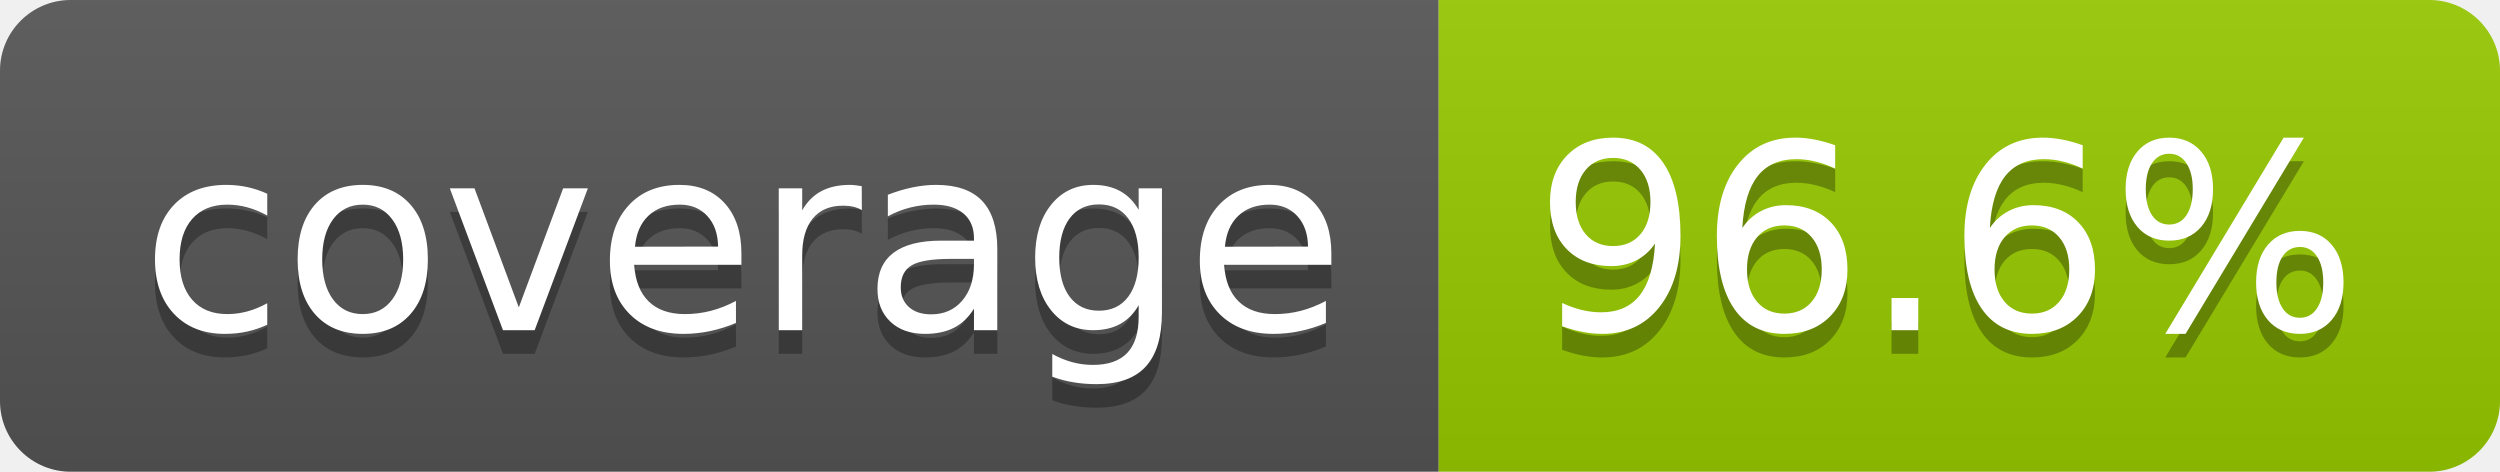
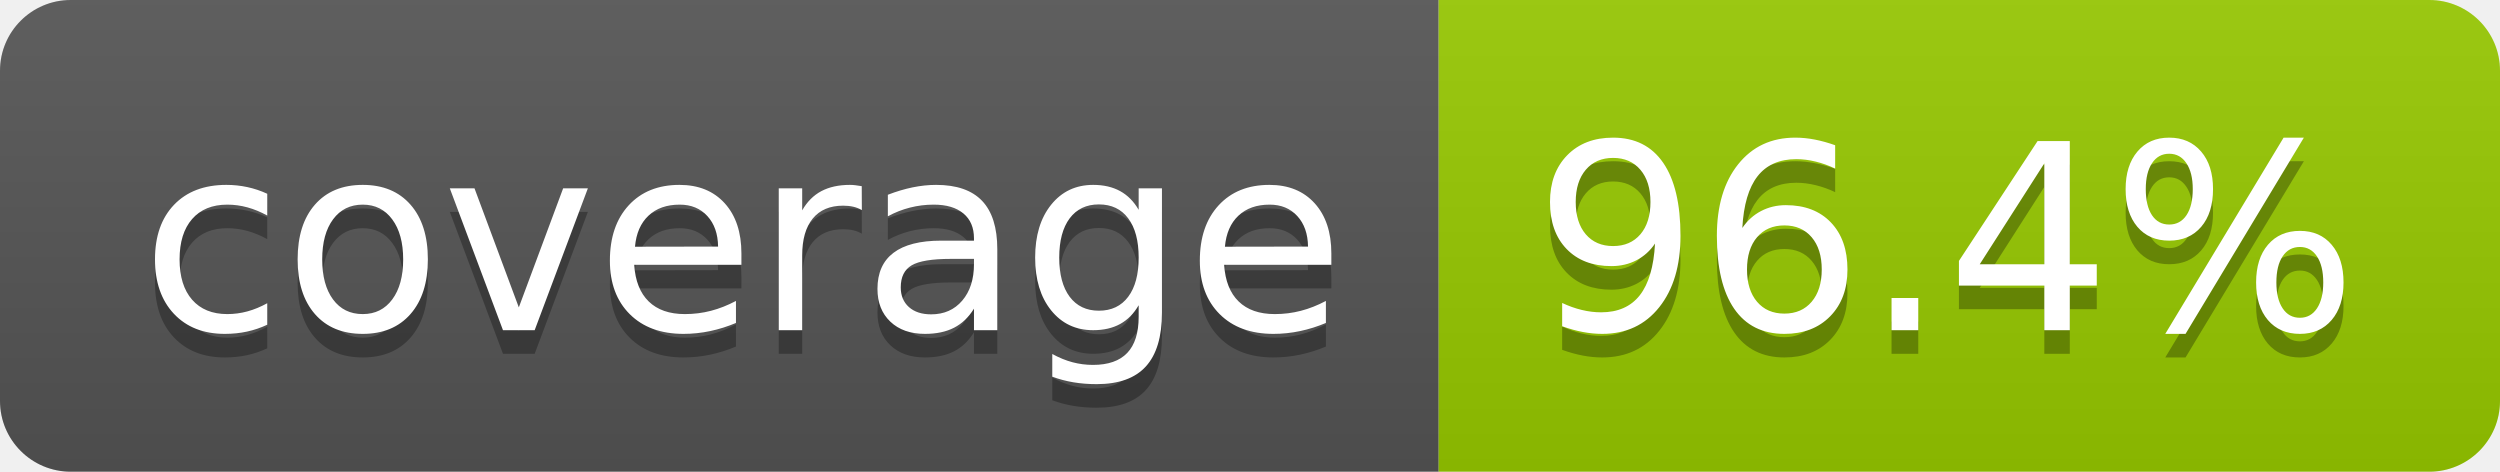
- <svg xmlns="http://www.w3.org/2000/svg" width="106" height="20" role="img" aria-label="coverage: 96.6%">
+ <svg xmlns="http://www.w3.org/2000/svg" width="106" height="20" role="img" aria-label="coverage: 96.4%">
  <linearGradient id="s" x2="0" y2="100%">
    <stop offset="0" stop-color="#bbb" stop-opacity=".1" />
    <stop offset="1" stop-opacity=".1" />
  </linearGradient>
  <clipPath id="r">
    <rect width="106" height="20" rx="3" fill="#fff" />
  </clipPath>
  <g clip-path="url(#r)">
    <rect width="61" height="20" fill="#555" />
    <rect x="61" width="45" height="20" fill="#97ca00" />
    <rect width="106" height="20" fill="url(#s)" />
  </g>
  <g fill="#fff" text-anchor="middle" font-family="Verdana,Geneva,DejaVu Sans,sans-serif" text-rendering="geometricPrecision" font-size="110">
    <text aria-hidden="true" x="315" y="150" fill="#010101" fill-opacity=".3" transform="scale(.1)" textLength="510">coverage</text>
    <text x="315" y="140" transform="scale(.1)" fill="#fff" textLength="510">coverage</text>
-     <text aria-hidden="true" x="825" y="150" fill="#010101" fill-opacity=".3" transform="scale(.1)" textLength="350">96.6%</text>
-     <text x="825" y="140" transform="scale(.1)" fill="#fff" textLength="350">96.6%</text>
+     <text aria-hidden="true" x="825" y="150" fill="#010101" fill-opacity=".3" transform="scale(.1)" textLength="350">96.4%</text>
+     <text x="825" y="140" transform="scale(.1)" fill="#fff" textLength="350">96.4%</text>
  </g>
</svg>
